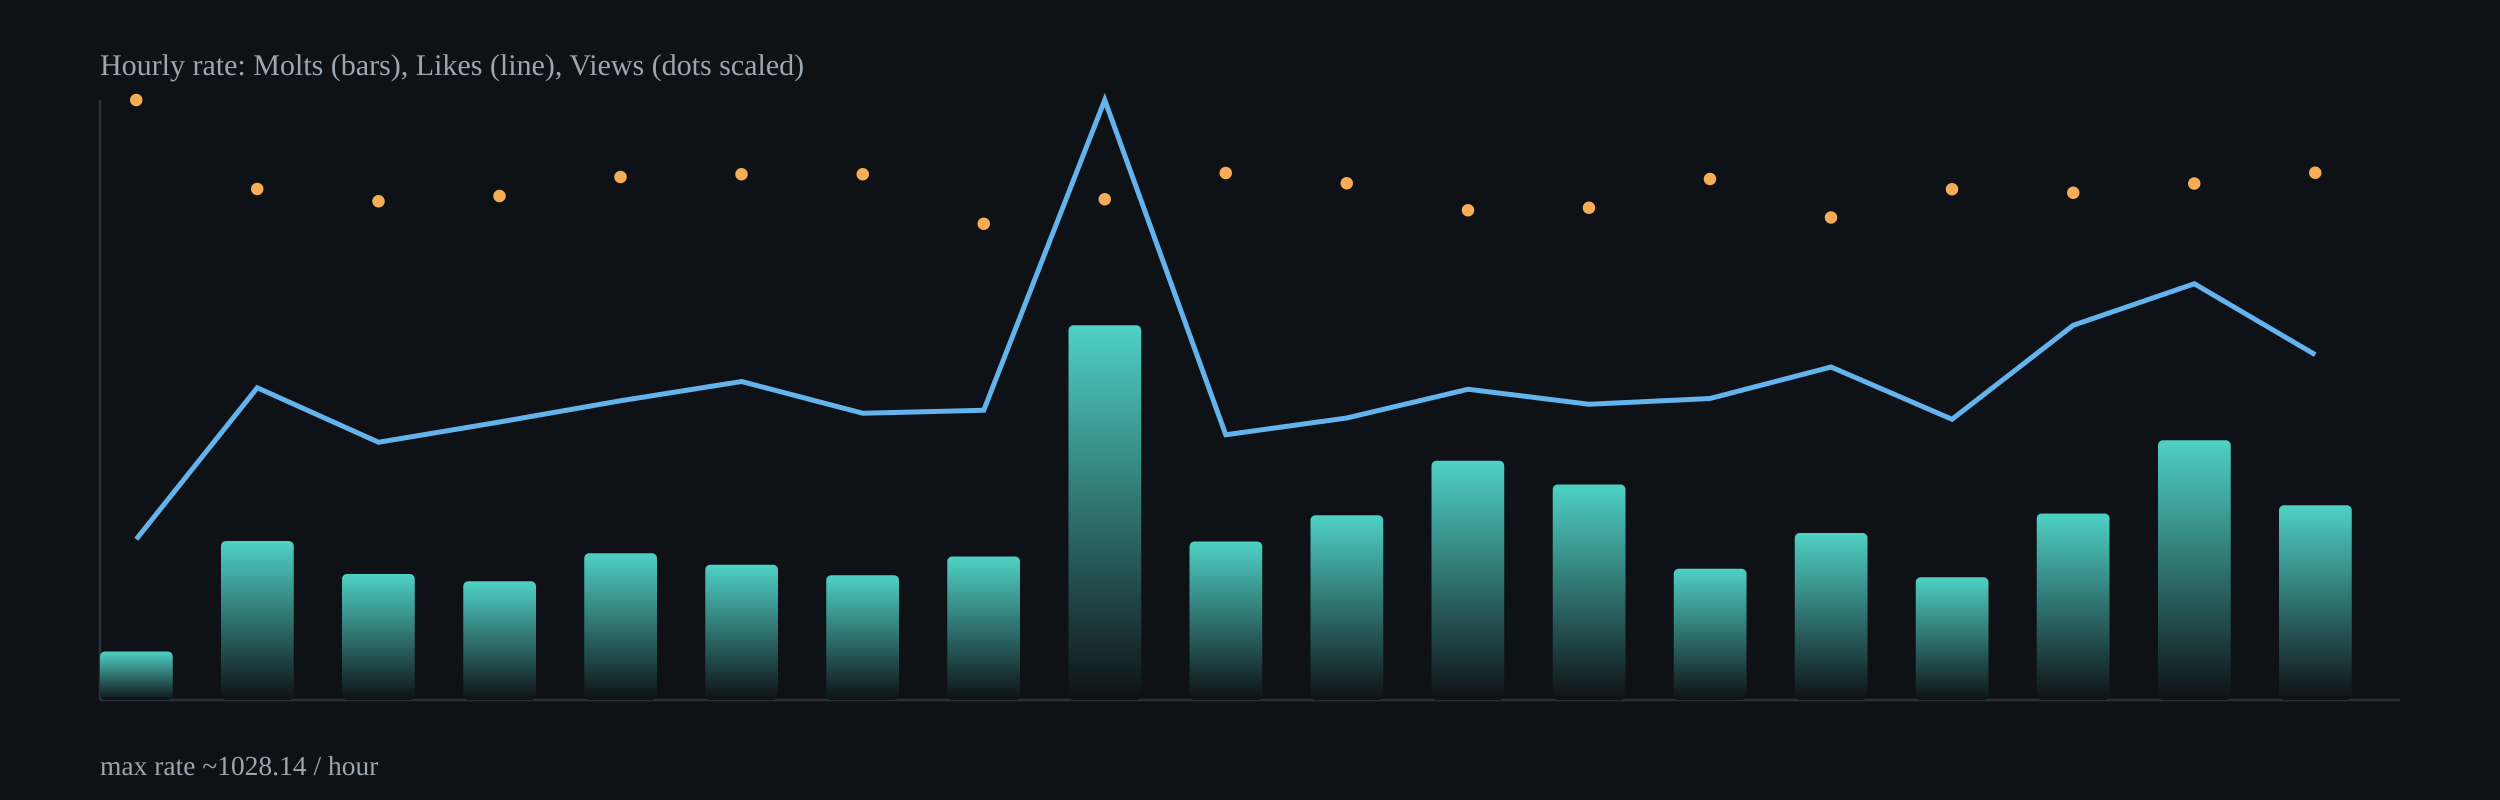
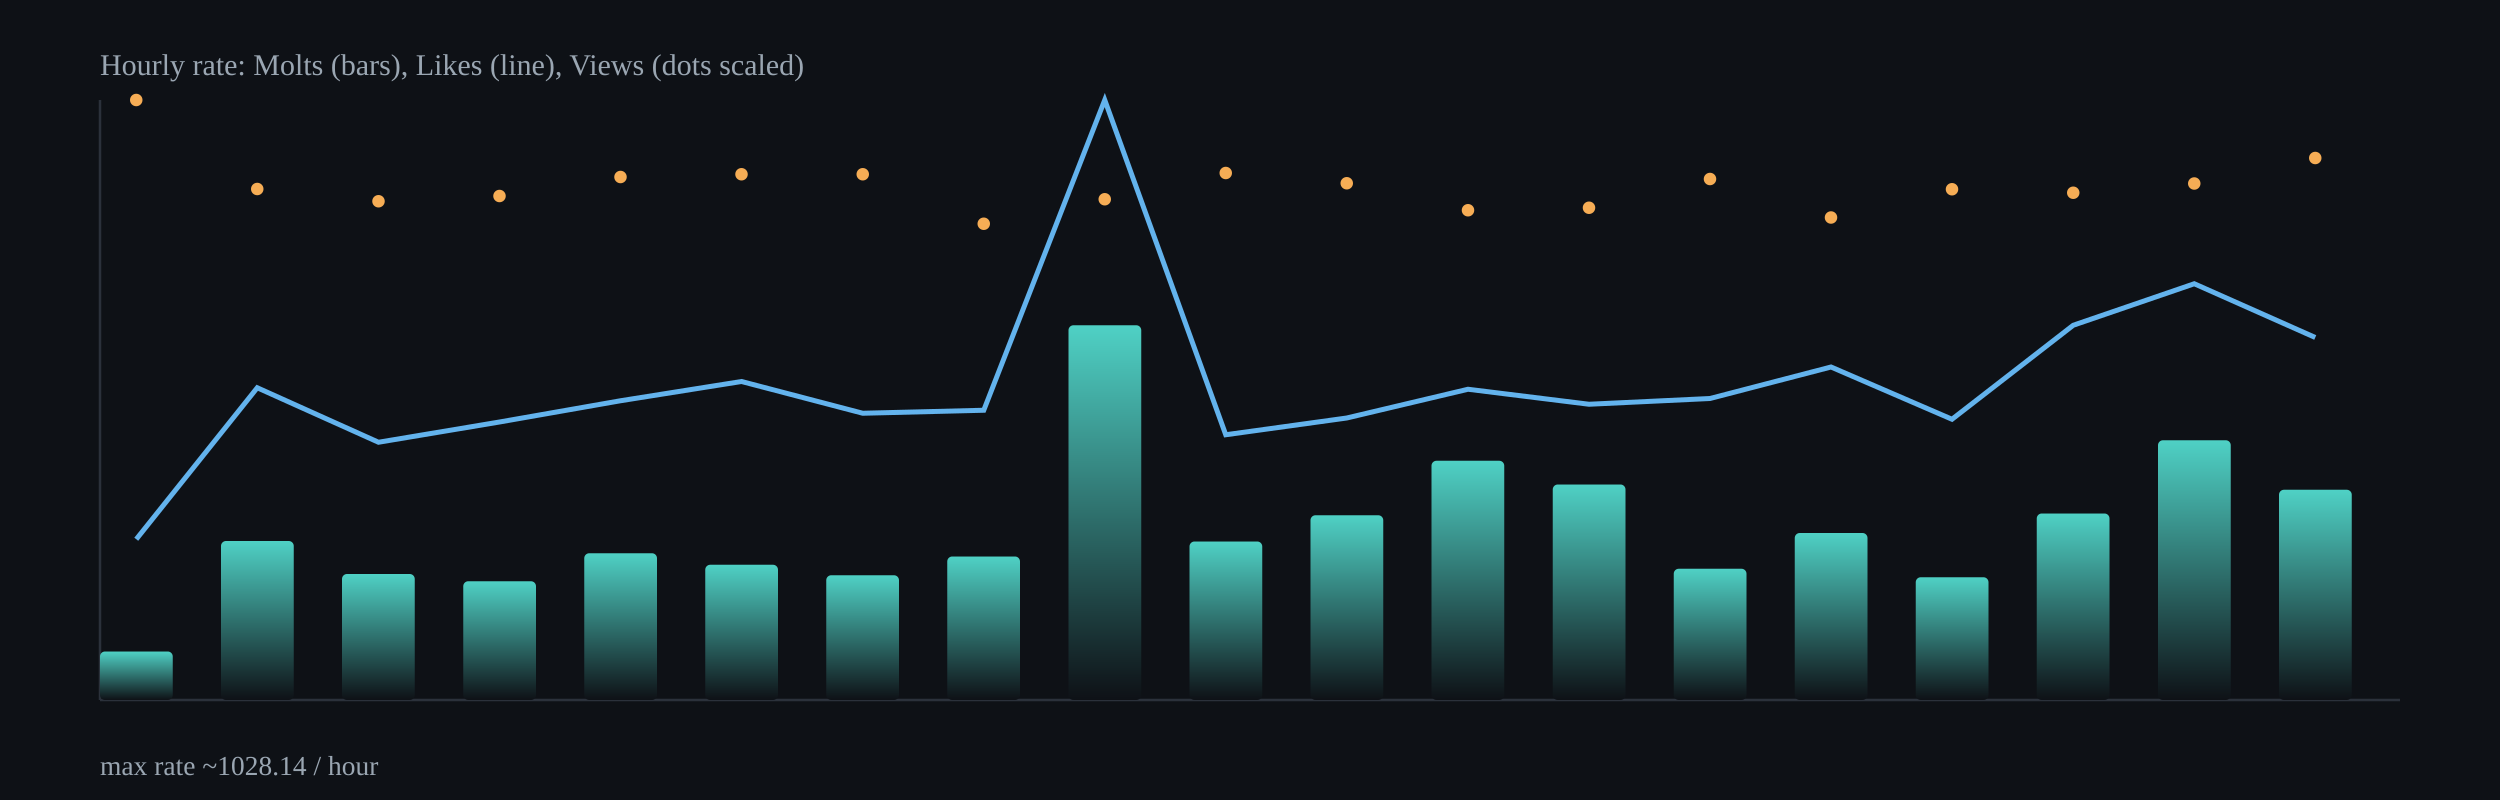
<svg xmlns="http://www.w3.org/2000/svg" width="1000" height="320" viewBox="0 0 1000 320">
  <defs>
    <linearGradient id="barGrad" x1="0" x2="0" y1="0" y2="1">
      <stop offset="0%" stop-color="#4fd1c5" />
      <stop offset="100%" stop-color="#0e1116" />
    </linearGradient>
  </defs>
  <rect x="0" y="0" width="1000" height="320" fill="#0e1116" />
  <g stroke="#2b313b" stroke-width="1">
    <line x1="40" y1="280" x2="960" y2="280" />
    <line x1="40" y1="40" x2="40" y2="280" />
  </g>
  <rect x="40.0" y="260.6" width="29.1" height="19.4" rx="2" fill="url(#barGrad)" />
  <rect x="88.4" y="216.4" width="29.1" height="63.6" rx="2" fill="url(#barGrad)" />
  <rect x="136.8" y="229.6" width="29.1" height="50.4" rx="2" fill="url(#barGrad)" />
  <rect x="185.3" y="232.5" width="29.1" height="47.5" rx="2" fill="url(#barGrad)" />
  <rect x="233.7" y="221.3" width="29.1" height="58.7" rx="2" fill="url(#barGrad)" />
  <rect x="282.1" y="225.9" width="29.1" height="54.1" rx="2" fill="url(#barGrad)" />
  <rect x="330.5" y="230.1" width="29.1" height="49.9" rx="2" fill="url(#barGrad)" />
  <rect x="378.9" y="222.6" width="29.1" height="57.4" rx="2" fill="url(#barGrad)" />
  <rect x="427.4" y="130.1" width="29.1" height="149.9" rx="2" fill="url(#barGrad)" />
  <rect x="475.8" y="216.6" width="29.1" height="63.4" rx="2" fill="url(#barGrad)" />
  <rect x="524.2" y="206.1" width="29.1" height="73.9" rx="2" fill="url(#barGrad)" />
  <rect x="572.6" y="184.3" width="29.1" height="95.7" rx="2" fill="url(#barGrad)" />
  <rect x="621.1" y="193.8" width="29.1" height="86.2" rx="2" fill="url(#barGrad)" />
  <rect x="669.5" y="227.5" width="29.1" height="52.5" rx="2" fill="url(#barGrad)" />
  <rect x="717.9" y="213.2" width="29.1" height="66.8" rx="2" fill="url(#barGrad)" />
  <rect x="766.3" y="230.9" width="29.1" height="49.1" rx="2" fill="url(#barGrad)" />
  <rect x="814.7" y="205.4" width="29.1" height="74.6" rx="2" fill="url(#barGrad)" />
  <rect x="863.2" y="176.1" width="29.1" height="103.9" rx="2" fill="url(#barGrad)" />
-   <rect x="911.6" y="202.1" width="29.1" height="77.9" rx="2" fill="url(#barGrad)" />
-   <polyline fill="none" stroke="#63b3ed" stroke-width="2" points="54.5,215.7 102.9,155.1 151.4,176.9 199.8,168.8 248.2,160.3 296.6,152.6 345.1,165.3 393.5,164.1 441.9,40.0 490.3,173.9 538.7,167.2 587.2,155.7 635.6,161.7 684.0,159.4 732.4,146.8 780.8,167.7 829.3,130.1 877.7,113.5 926.1,141.9" />
+   <rect x="911.6" y="195.9" width="29.1" height="84.1" rx="2" fill="url(#barGrad)" />
+   <polyline fill="none" stroke="#63b3ed" stroke-width="2" points="54.5,215.7 102.9,155.1 151.4,176.9 199.8,168.8 248.2,160.3 296.6,152.6 345.1,165.3 393.5,164.1 441.9,40.0 490.3,173.9 538.7,167.2 587.2,155.7 635.6,161.7 684.0,159.4 732.4,146.8 780.8,167.7 829.3,130.1 877.7,113.5 926.1,135.0" />
  <circle cx="54.5" cy="40.0" r="2.5" fill="#f6ad55" />
  <circle cx="102.9" cy="75.6" r="2.5" fill="#f6ad55" />
  <circle cx="151.4" cy="80.5" r="2.5" fill="#f6ad55" />
  <circle cx="199.8" cy="78.4" r="2.5" fill="#f6ad55" />
  <circle cx="248.2" cy="70.8" r="2.5" fill="#f6ad55" />
  <circle cx="296.6" cy="69.7" r="2.5" fill="#f6ad55" />
  <circle cx="345.1" cy="69.7" r="2.5" fill="#f6ad55" />
  <circle cx="393.5" cy="89.5" r="2.5" fill="#f6ad55" />
  <circle cx="441.9" cy="79.7" r="2.5" fill="#f6ad55" />
  <circle cx="490.3" cy="69.2" r="2.5" fill="#f6ad55" />
  <circle cx="538.7" cy="73.3" r="2.5" fill="#f6ad55" />
  <circle cx="587.2" cy="84.1" r="2.5" fill="#f6ad55" />
  <circle cx="635.6" cy="83.1" r="2.5" fill="#f6ad55" />
  <circle cx="684.0" cy="71.6" r="2.5" fill="#f6ad55" />
  <circle cx="732.4" cy="87.0" r="2.5" fill="#f6ad55" />
  <circle cx="780.8" cy="75.7" r="2.5" fill="#f6ad55" />
  <circle cx="829.3" cy="77.1" r="2.5" fill="#f6ad55" />
  <circle cx="877.7" cy="73.4" r="2.5" fill="#f6ad55" />
-   <circle cx="926.1" cy="69.1" r="2.5" fill="#f6ad55" />
+   <circle cx="926.1" cy="63.2" r="2.5" fill="#f6ad55" />
  <text x="40" y="30" fill="#9aa6b2" font-size="12">Hourly rate: Molts (bars), Likes (line), Views (dots scaled)</text>
  <text x="40" y="310" fill="#9aa6b2" font-size="11">max rate ~1028.14 / hour</text>
</svg>
